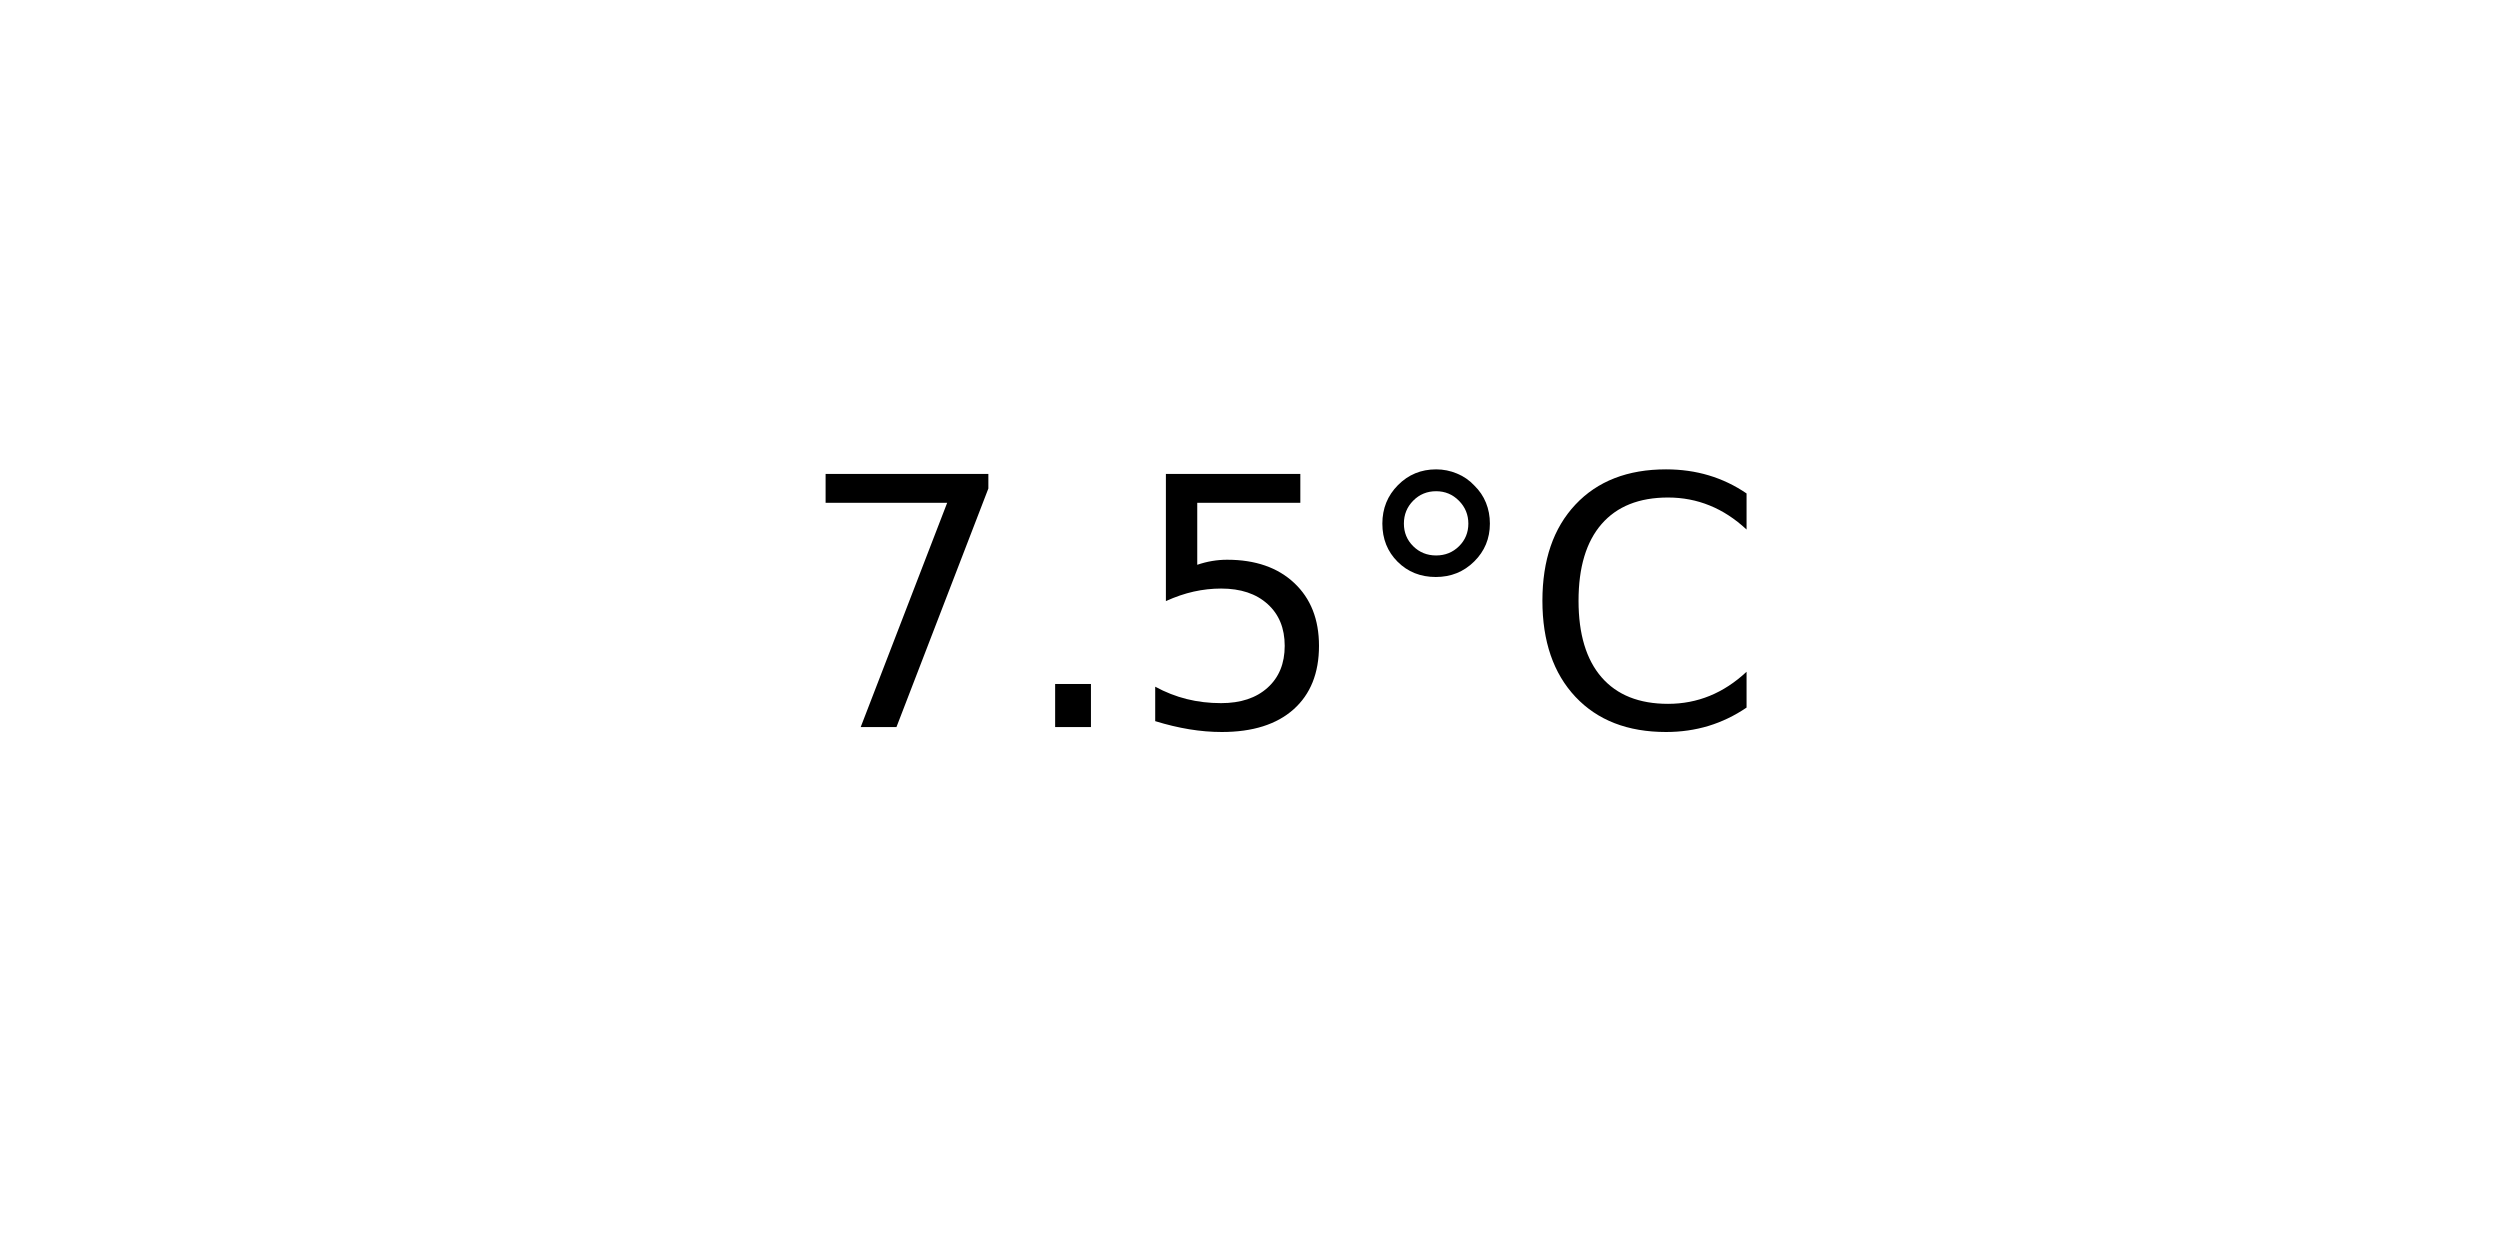
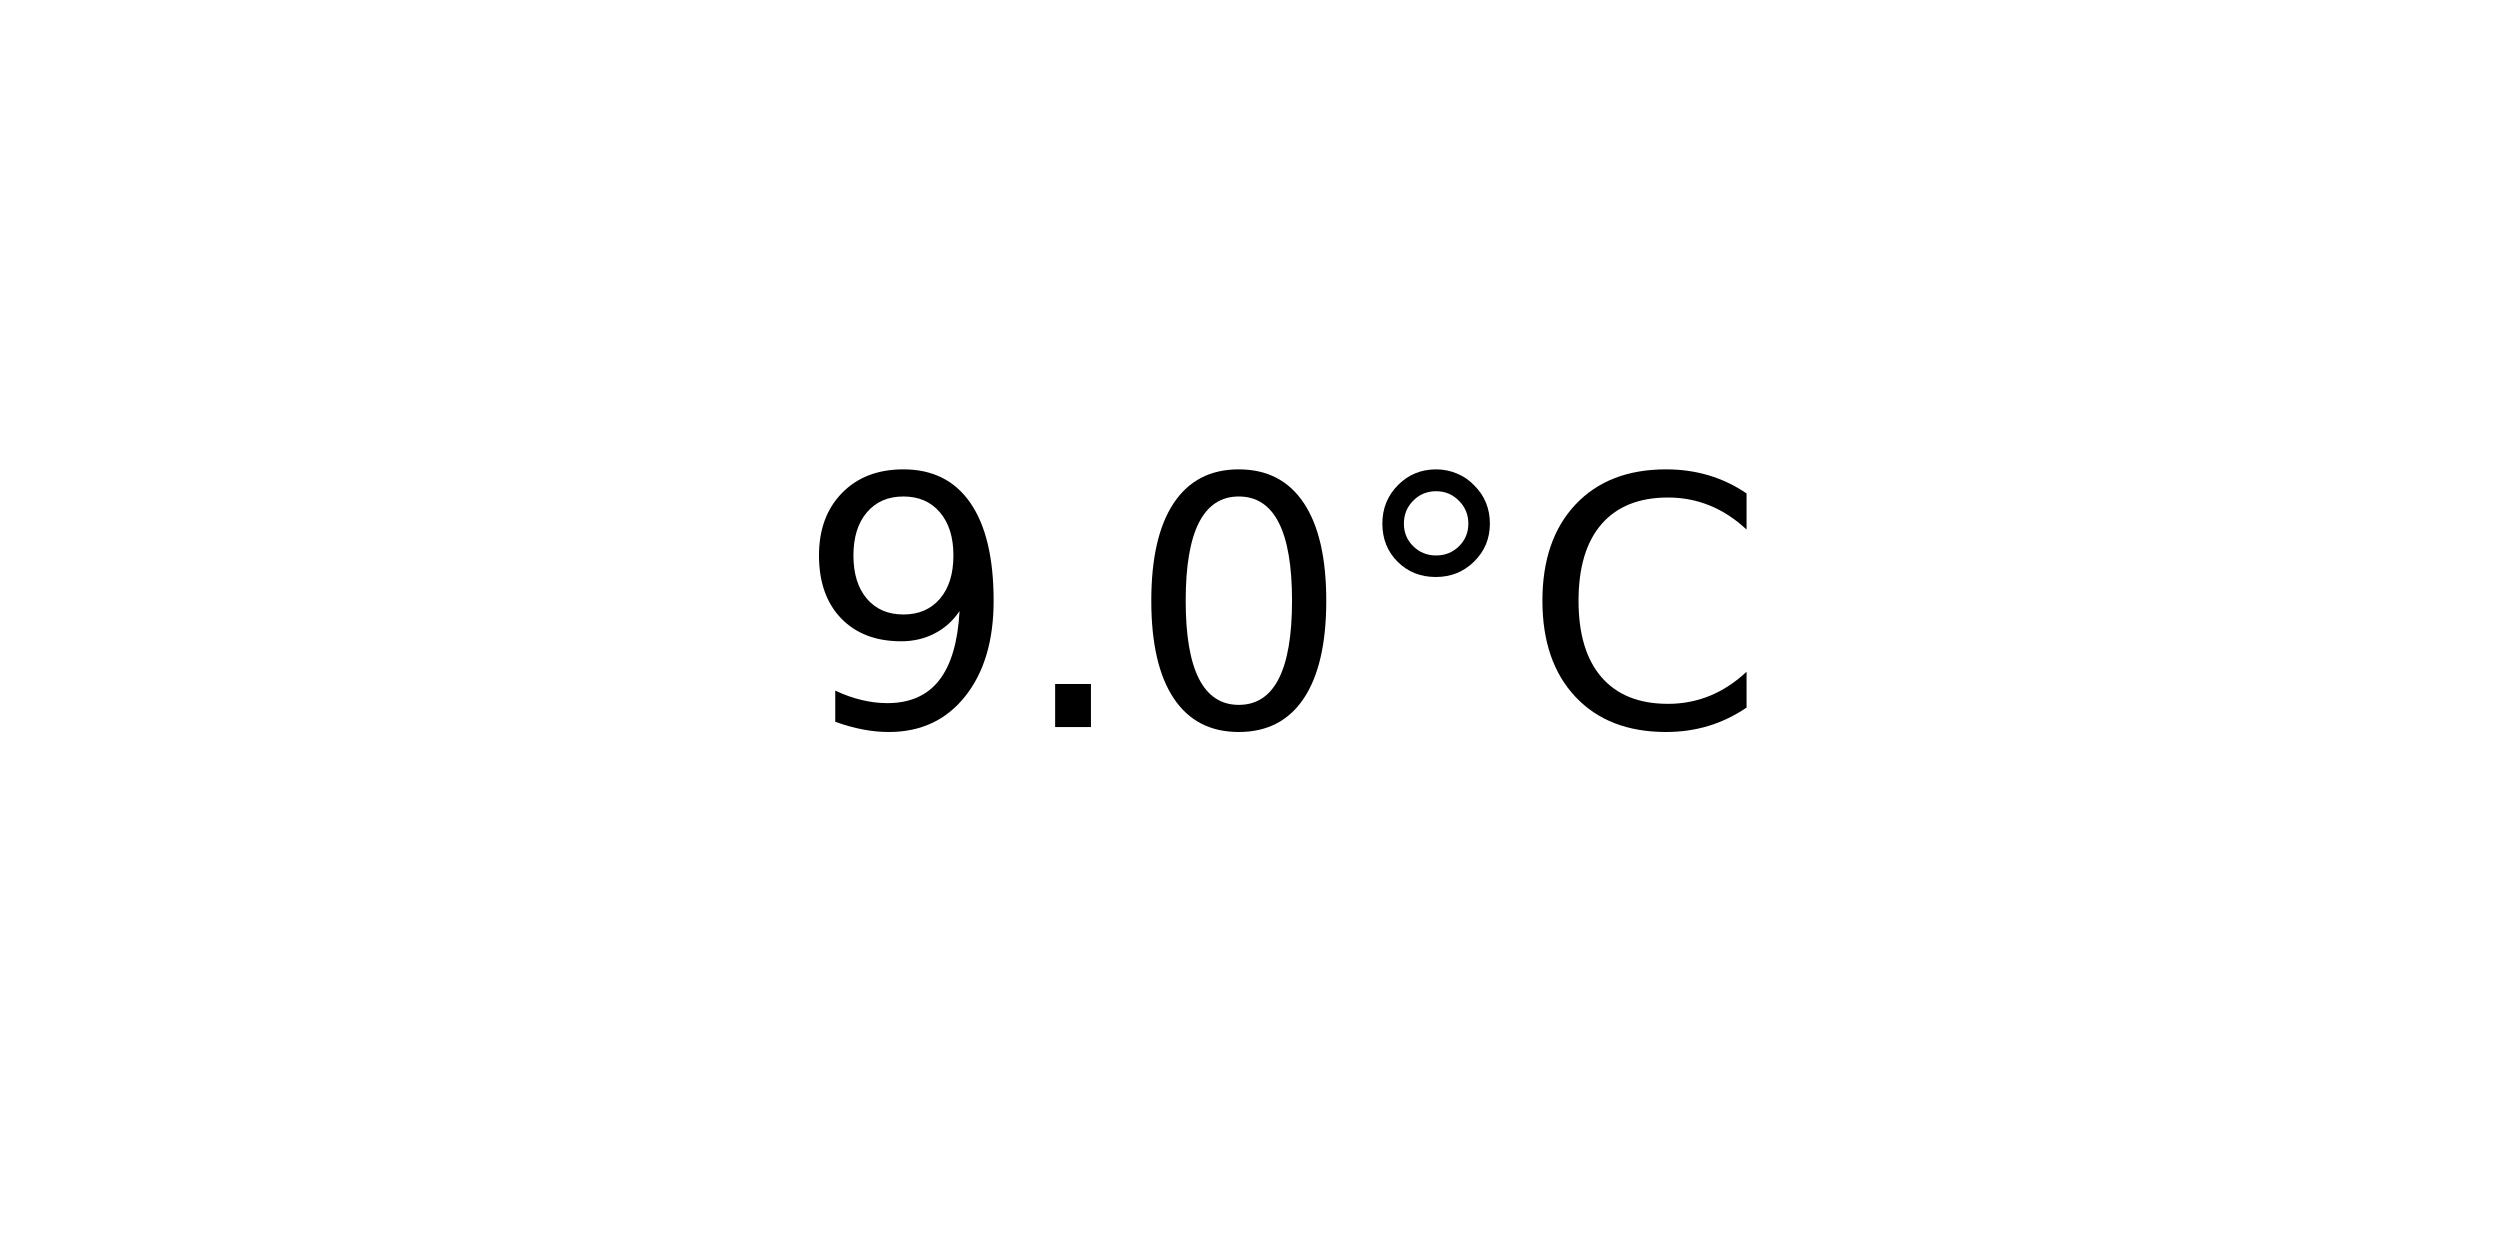
<svg xmlns="http://www.w3.org/2000/svg" xmlns:xlink="http://www.w3.org/1999/xlink" width="72pt" height="36pt" viewBox="0 0 72 36" version="1.1">
  <defs>
    <style type="text/css">*{stroke-linejoin: round; stroke-linecap: butt}</style>
  </defs>
  <g id="figure_1">
    <g id="axes_1">
      <g id="text_1">
        <g transform="translate(22.95703 20.93937) scale(0.1 -0.1)">
          <defs>
-             <path id="DejaVuSans-37" d="M 525 4666  L 3525 4666  L 3525 4397  L 1831 0  L 1172 0  L 2766 4134  L 525 4134  L 525 4666  z " transform="scale(0.015625)" />
+             <path id="DejaVuSans-39" d="M 703 97  L 703 672  Q 941 559 1184 500  Q 1428 441 1663 441  Q 2288 441 2617 861  Q 2947 1281 2994 2138  Q 2813 1869 2534 1725  Q 2256 1581 1919 1581  Q 1219 1581 811 2004  Q 403 2428 403 3163  Q 403 3881 828 4315  Q 1253 4750 1959 4750  Q 2769 4750 3195 4129  Q 3622 3509 3622 2328  Q 3622 1225 3098 567  Q 2575 -91 1691 -91  Q 1453 -91 1209 -44  Q 966 3 703 97  z M 1959 2075  Q 2384 2075 2632 2365  Q 2881 2656 2881 3163  Q 2881 3666 2632 3958  Q 2384 4250 1959 4250  Q 1534 4250 1286 3958  Q 1038 3666 1038 3163  Q 1038 2656 1286 2365  Q 1534 2075 1959 2075  z " transform="scale(0.015625)" />
            <path id="DejaVuSans-2e" d="M 684 794  L 1344 794  L 1344 0  L 684 0  L 684 794  z " transform="scale(0.015625)" />
-             <path id="DejaVuSans-35" d="M 691 4666  L 3169 4666  L 3169 4134  L 1269 4134  L 1269 2991  Q 1406 3038 1543 3061  Q 1681 3084 1819 3084  Q 2600 3084 3056 2656  Q 3513 2228 3513 1497  Q 3513 744 3044 326  Q 2575 -91 1722 -91  Q 1428 -91 1123 -41  Q 819 9 494 109  L 494 744  Q 775 591 1075 516  Q 1375 441 1709 441  Q 2250 441 2565 725  Q 2881 1009 2881 1497  Q 2881 1984 2565 2268  Q 2250 2553 1709 2553  Q 1456 2553 1204 2497  Q 953 2441 691 2322  L 691 4666  z " transform="scale(0.015625)" />
+             <path id="DejaVuSans-30" d="M 2034 4250  Q 1547 4250 1301 3770  Q 1056 3291 1056 2328  Q 1056 1369 1301 889  Q 1547 409 2034 409  Q 2525 409 2770 889  Q 3016 1369 3016 2328  Q 3016 3291 2770 3770  Q 2525 4250 2034 4250  z M 2034 4750  Q 2819 4750 3233 4129  Q 3647 3509 3647 2328  Q 3647 1150 3233 529  Q 2819 -91 2034 -91  Q 1250 -91 836 529  Q 422 1150 422 2328  Q 422 3509 836 4129  Q 1250 4750 2034 4750  z " transform="scale(0.015625)" />
            <path id="DejaVuSans-b0" d="M 1600 4347  Q 1350 4347 1178 4173  Q 1006 4000 1006 3750  Q 1006 3503 1178 3333  Q 1350 3163 1600 3163  Q 1850 3163 2022 3333  Q 2194 3503 2194 3750  Q 2194 3997 2020 4172  Q 1847 4347 1600 4347  z M 1600 4750  Q 1800 4750 1984 4673  Q 2169 4597 2303 4453  Q 2447 4313 2519 4134  Q 2591 3956 2591 3750  Q 2591 3338 2302 3052  Q 2013 2766 1594 2766  Q 1172 2766 890 3047  Q 609 3328 609 3750  Q 609 4169 896 4459  Q 1184 4750 1600 4750  z " transform="scale(0.015625)" />
            <path id="DejaVuSans-43" d="M 4122 4306  L 4122 3641  Q 3803 3938 3442 4084  Q 3081 4231 2675 4231  Q 1875 4231 1450 3742  Q 1025 3253 1025 2328  Q 1025 1406 1450 917  Q 1875 428 2675 428  Q 3081 428 3442 575  Q 3803 722 4122 1019  L 4122 359  Q 3791 134 3420 21  Q 3050 -91 2638 -91  Q 1578 -91 968 557  Q 359 1206 359 2328  Q 359 3453 968 4101  Q 1578 4750 2638 4750  Q 3056 4750 3426 4639  Q 3797 4528 4122 4306  z " transform="scale(0.015625)" />
          </defs>
-           <use xlink:href="#DejaVuSans-37" />
+           <use xlink:href="#DejaVuSans-39" />
          <use xlink:href="#DejaVuSans-2e" x="63.623" />
-           <use xlink:href="#DejaVuSans-35" x="95.41" />
+           <use xlink:href="#DejaVuSans-30" x="95.41" />
          <use xlink:href="#DejaVuSans-b0" x="159.033" />
          <use xlink:href="#DejaVuSans-43" x="209.033" />
        </g>
      </g>
    </g>
  </g>
</svg>
